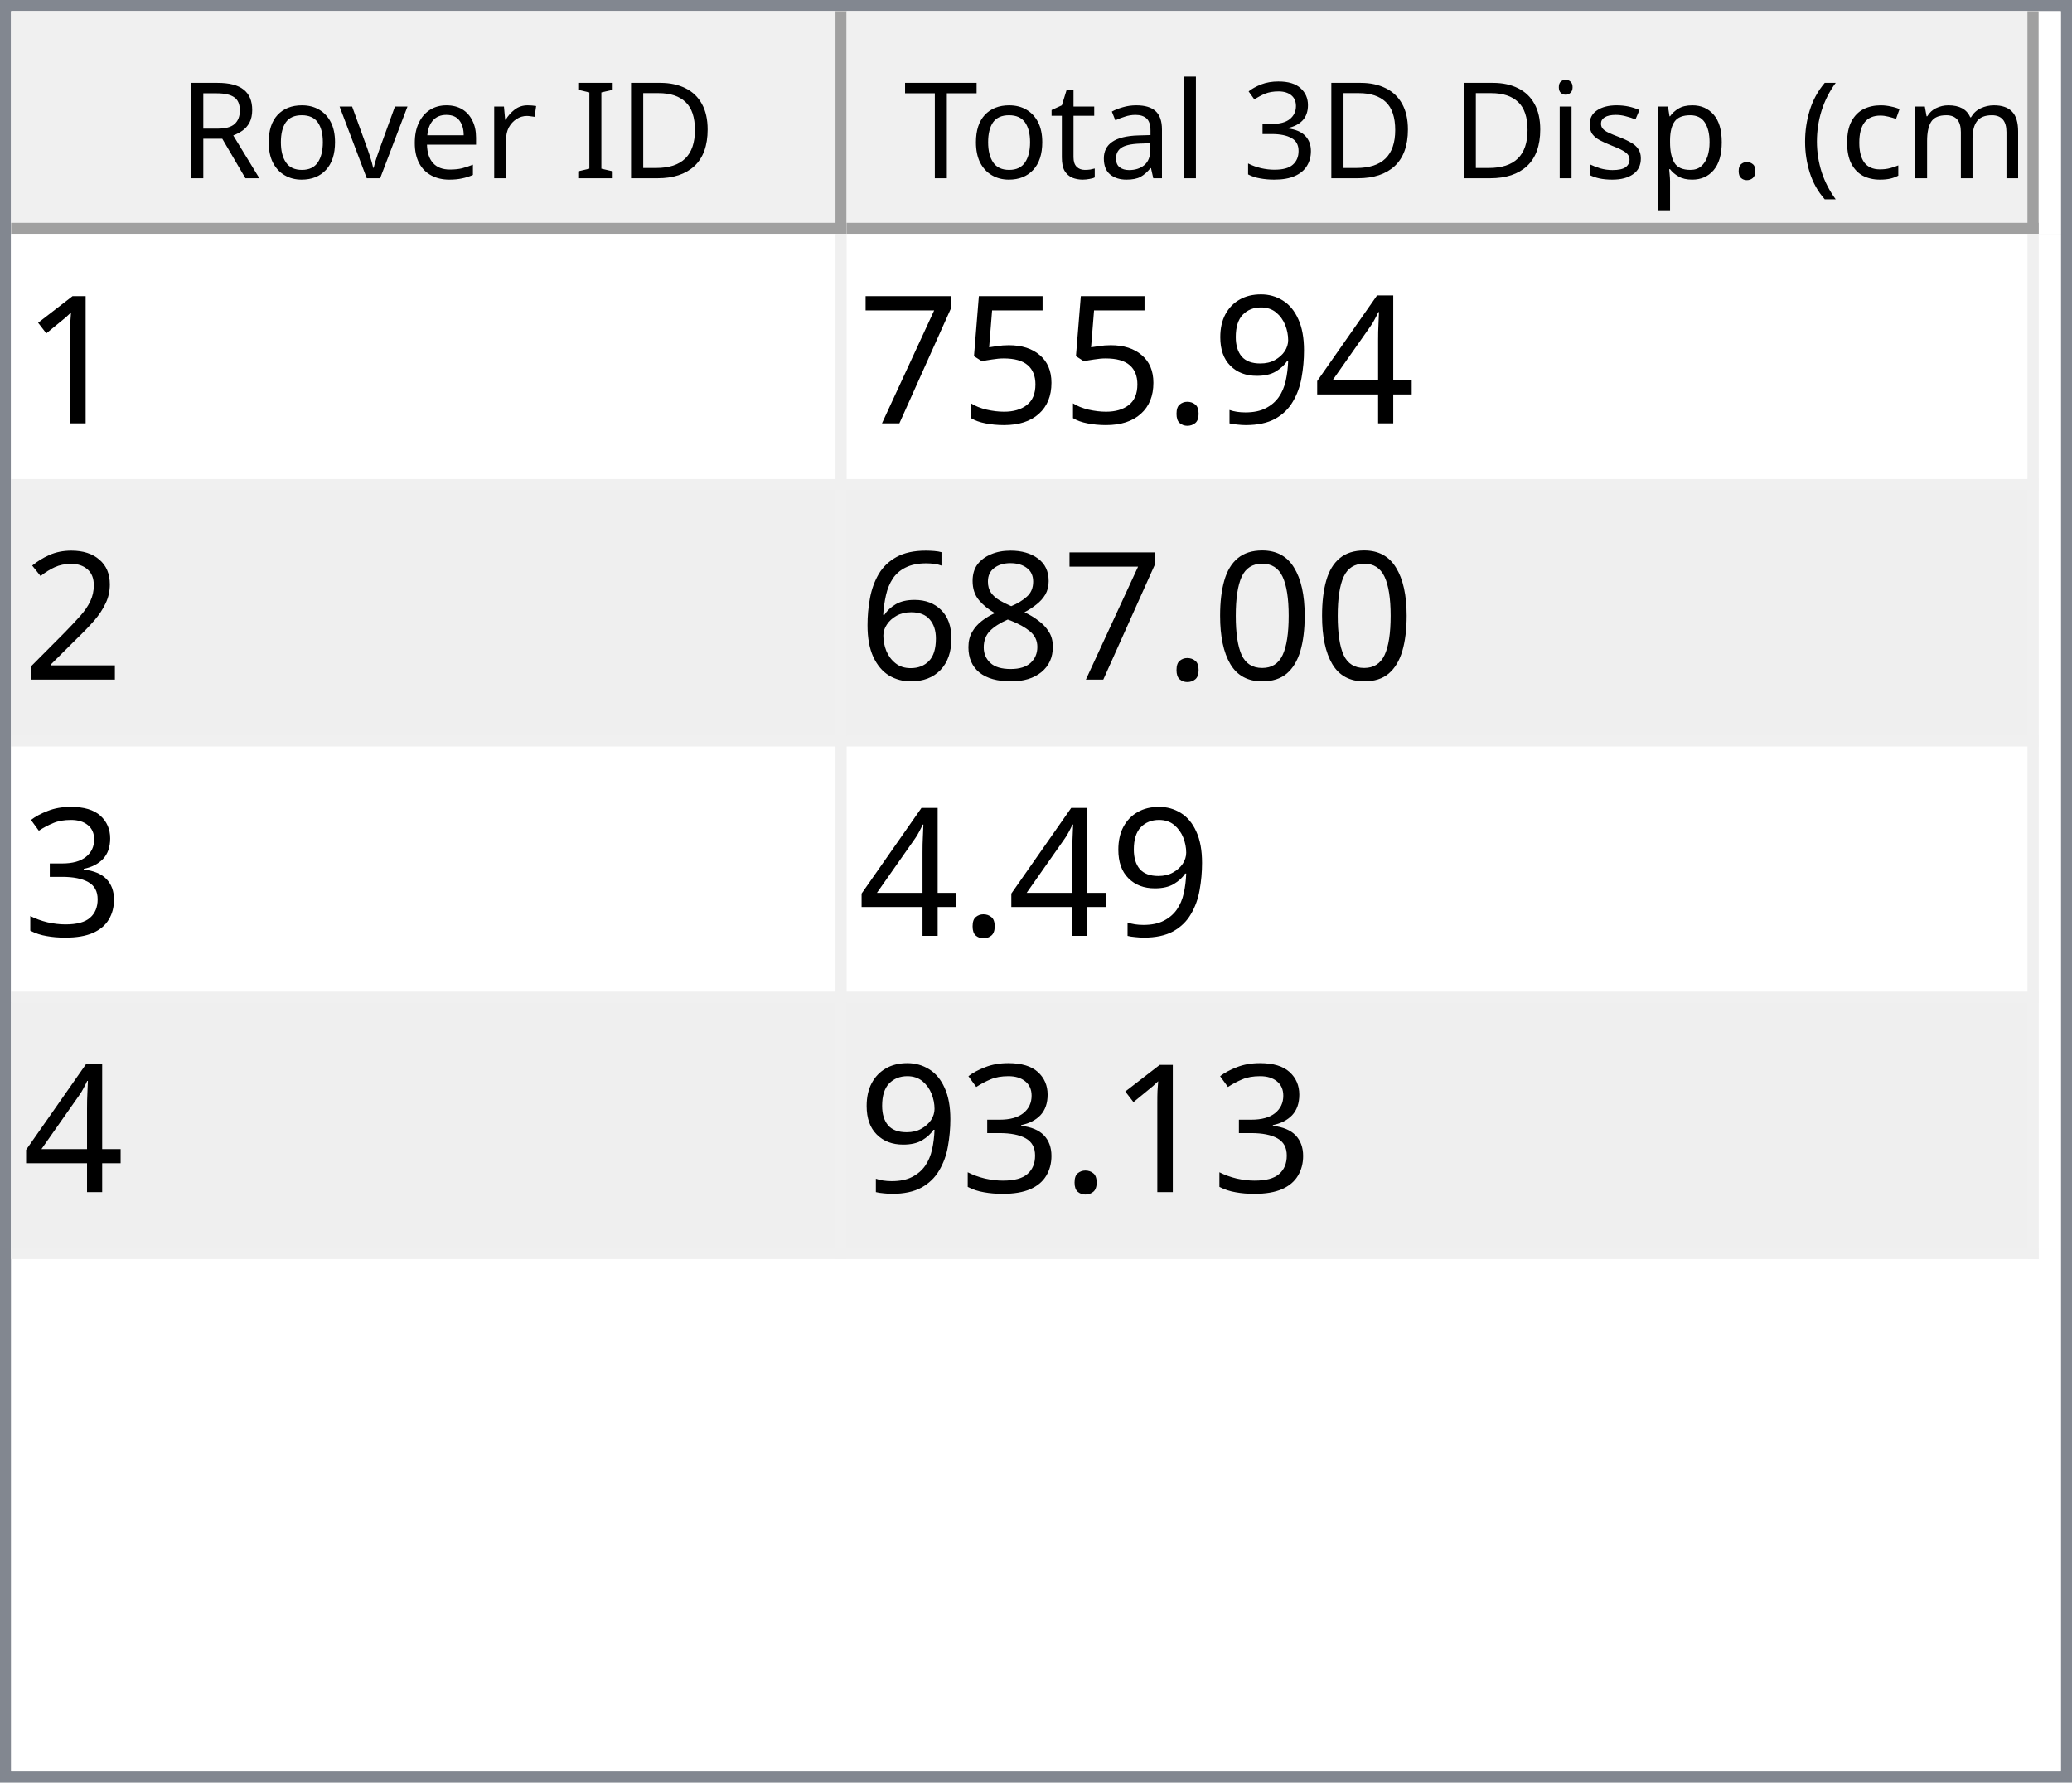
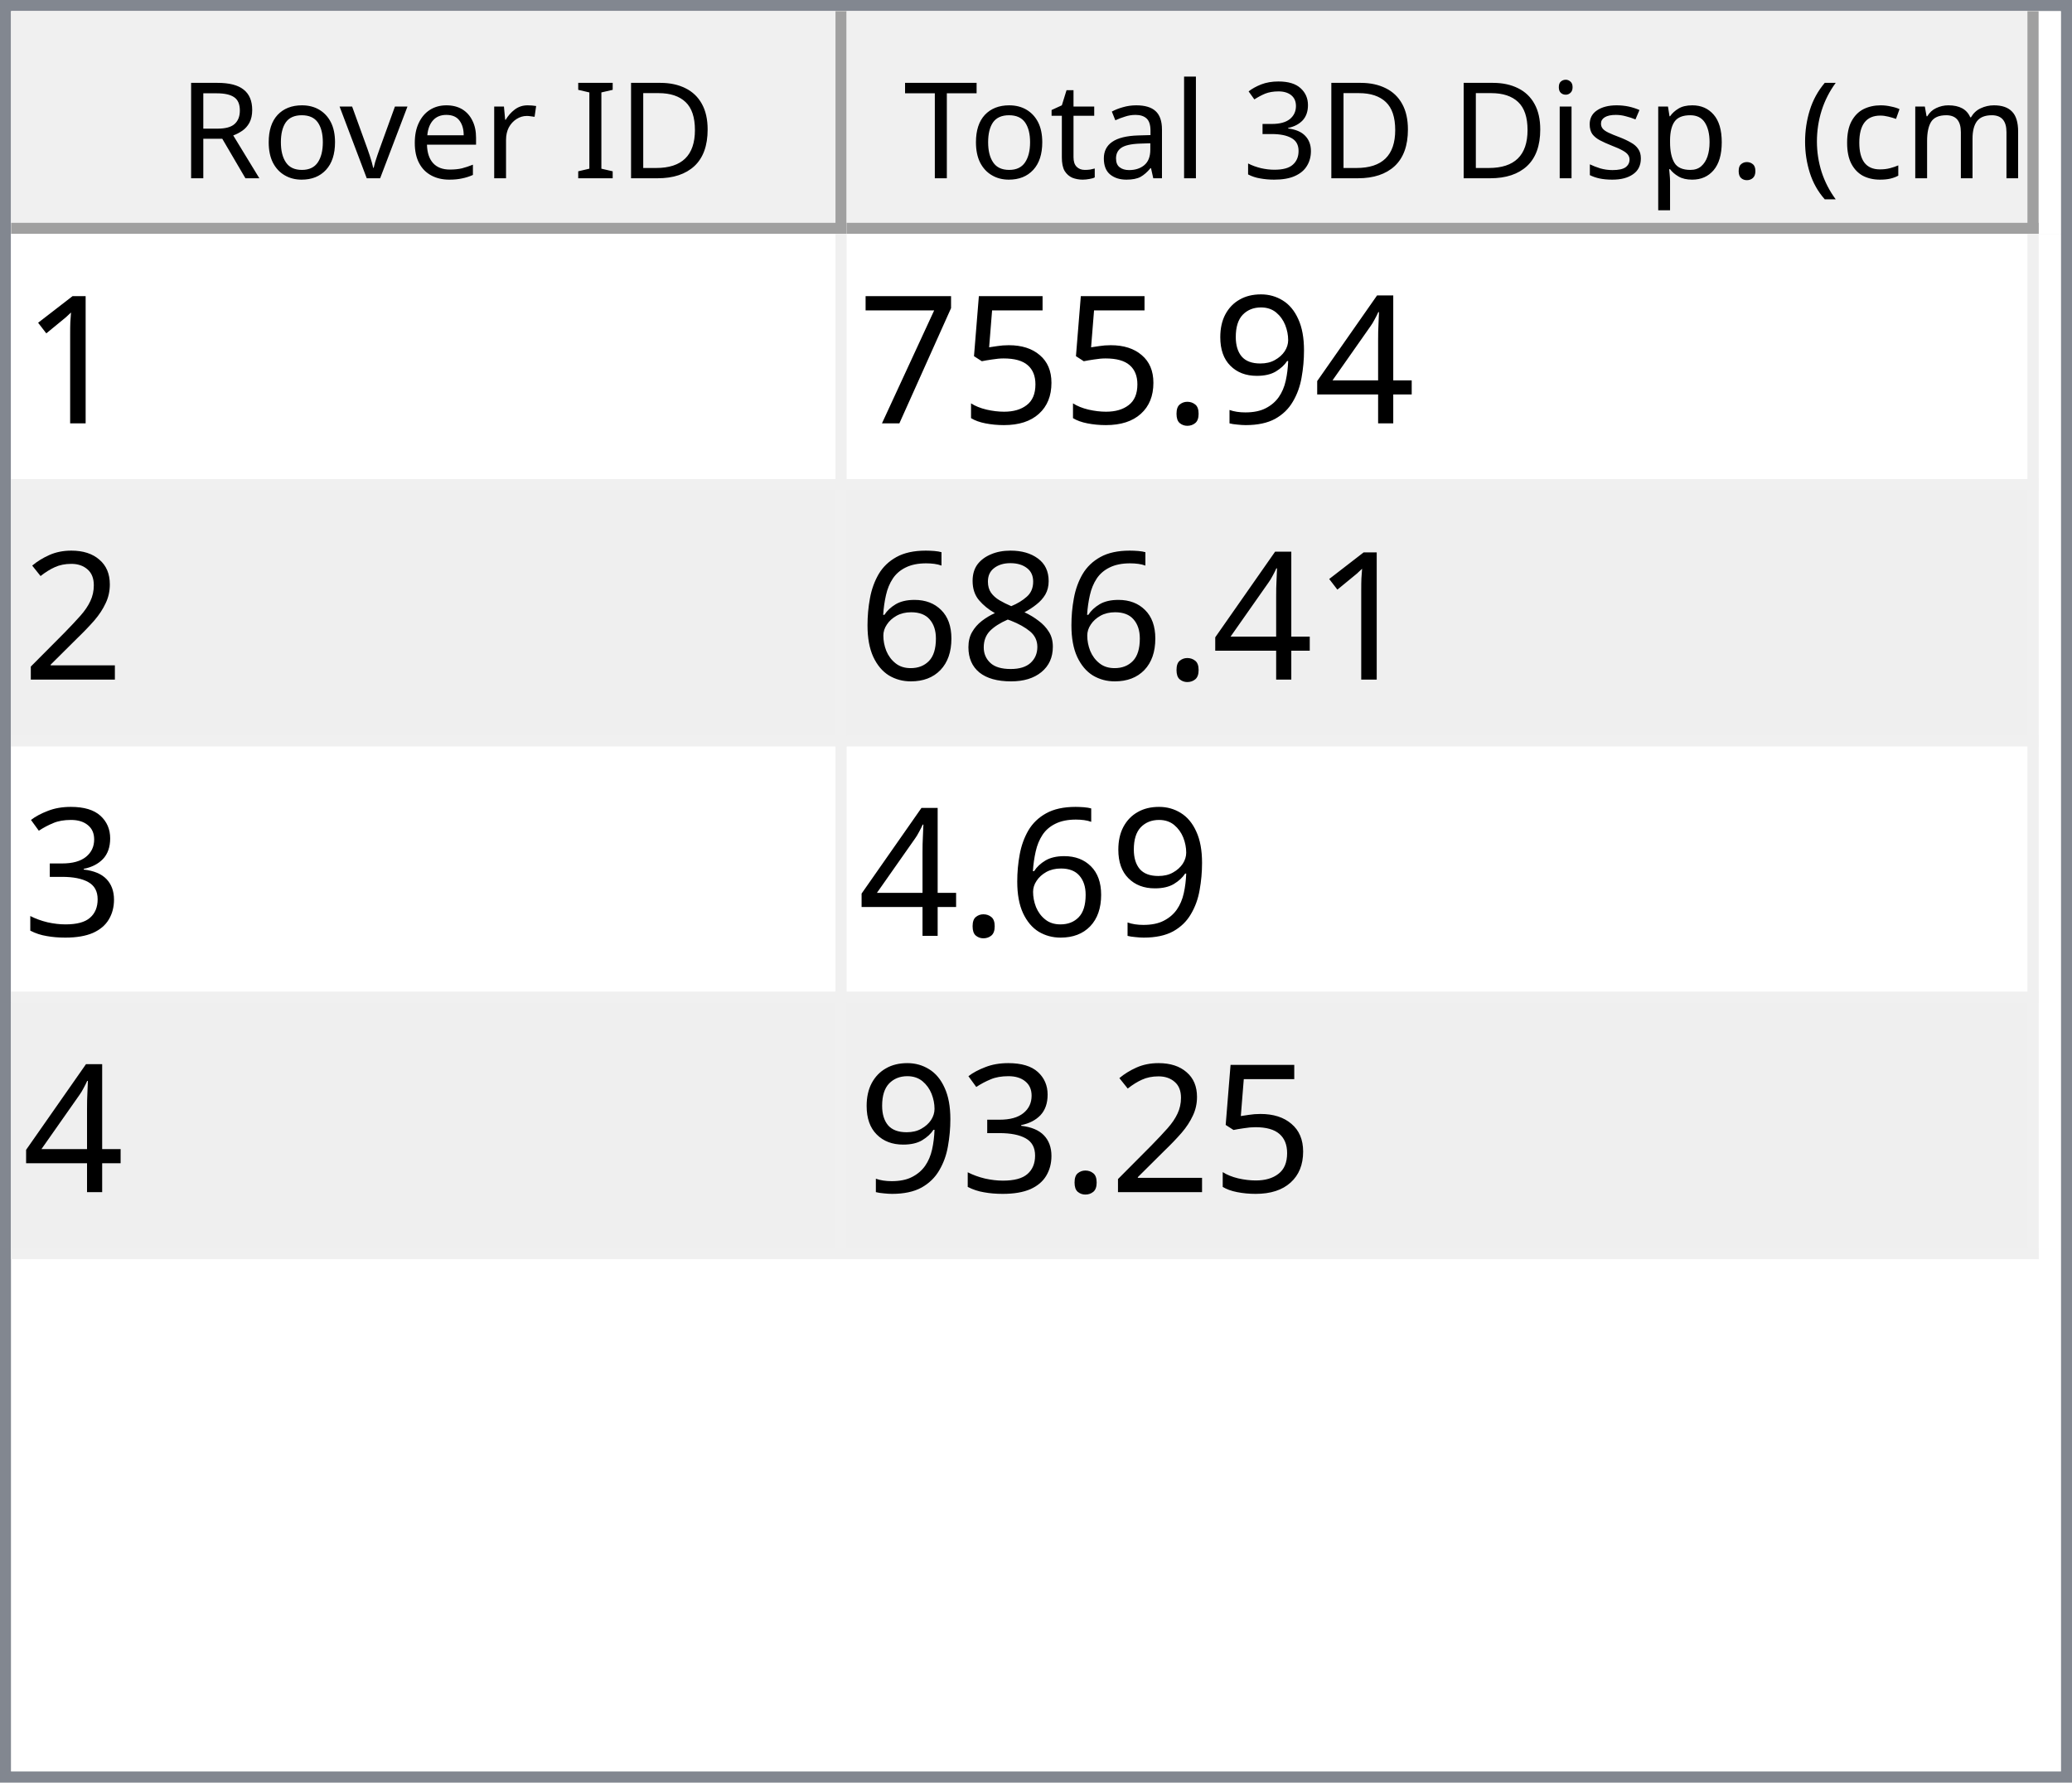
<svg xmlns="http://www.w3.org/2000/svg" style="fill-opacity:1; color-rendering:auto; color-interpolation:auto; text-rendering:auto; stroke:black; stroke-linecap:square; stroke-miterlimit:10; shape-rendering:auto; stroke-opacity:1; fill:black; stroke-dasharray:none; font-weight:normal; stroke-width:1; font-family:'Dialog'; font-style:normal; stroke-linejoin:miter; font-size:12px; stroke-dashoffset:0; image-rendering:auto;" width="186" height="160">
  <defs id="genericDefs" />
  <g>
    <defs id="defs1">
      <clipPath clipPathUnits="userSpaceOnUse" id="clipPath1">
        <path d="M0 0 L186 0 L186 160 L0 160 L0 0 Z" />
      </clipPath>
      <clipPath clipPathUnits="userSpaceOnUse" id="clipPath2">
        <path d="M0 0 L0 160 L186 160 L186 0 Z" />
      </clipPath>
      <clipPath clipPathUnits="userSpaceOnUse" id="clipPath3">
        <path d="M0 0 L0 20 L184 20 L184 0 Z" />
      </clipPath>
      <clipPath clipPathUnits="userSpaceOnUse" id="clipPath4">
        <path d="M0 0 L0 20 L75 20 L75 0 Z" />
      </clipPath>
      <clipPath clipPathUnits="userSpaceOnUse" id="clipPath5">
        <path d="M1 1 L1 19 L74 19 L74 1 Z" />
      </clipPath>
      <clipPath clipPathUnits="userSpaceOnUse" id="clipPath6">
        <path d="M0 0 L0 18 L73 18 L73 0 Z" />
      </clipPath>
      <clipPath clipPathUnits="userSpaceOnUse" id="clipPath7">
        <path d="M-0.5 -0.5 L-0.5 19.5 L74.5 19.5 L74.5 -0.5 Z" />
      </clipPath>
      <clipPath clipPathUnits="userSpaceOnUse" id="clipPath8">
        <path d="M0 0 L0 20 L107 20 L107 0 Z" />
      </clipPath>
      <clipPath clipPathUnits="userSpaceOnUse" id="clipPath9">
        <path d="M1 1 L1 19 L106 19 L106 1 Z" />
      </clipPath>
      <clipPath clipPathUnits="userSpaceOnUse" id="clipPath10">
        <path d="M0 0 L0 18 L105 18 L105 0 Z" />
      </clipPath>
      <clipPath clipPathUnits="userSpaceOnUse" id="clipPath11">
        <path d="M-0.5 -0.5 L-0.5 19.5 L106.5 19.5 L106.5 -0.5 Z" />
      </clipPath>
      <clipPath clipPathUnits="userSpaceOnUse" id="clipPath12">
        <path d="M0 0 L0 138 L184 138 L184 0 Z" />
      </clipPath>
      <clipPath clipPathUnits="userSpaceOnUse" id="clipPath13">
        <path d="M0 0 L0 92 L182 92 L182 0 Z" />
      </clipPath>
      <clipPath clipPathUnits="userSpaceOnUse" id="clipPath14">
        <path d="M-0.5 -0.5 L-0.5 91.5 L181.5 91.5 L181.5 -0.5 Z" />
      </clipPath>
      <clipPath clipPathUnits="userSpaceOnUse" id="clipPath15">
        <path d="M0 0 L0 22 L74 22 L74 0 Z" />
      </clipPath>
      <clipPath clipPathUnits="userSpaceOnUse" id="clipPath16">
        <path d="M0 0 L0 22 L106 22 L106 0 Z" />
      </clipPath>
      <font horiz-adv-x="64.551" id="font1">
        <font-face ascent="107.91" descent="25.098" units-per-em="100" style="font-style:normal; font-family:Segoe UI; font-weight:normal;" />
        <missing-glyph horiz-adv-x="64.551" d="M8.109 0 L8.109 68.266 L56.453 68.266 L56.453 0 L8.109 0 ZM15.328 7.234 L49.219 7.234 L49.219 61.031 L15.328 61.031 L15.328 7.234 Z" />
        <glyph unicode="D" horiz-adv-x="70.117" d="M9.188 0 L9.188 70.016 L28.516 70.016 Q65.531 70.016 65.531 35.891 Q65.531 19.672 55.25 9.836 Q44.969 0 27.734 0 L9.188 0 ZM17.391 62.594 L17.391 7.422 L27.828 7.422 Q41.609 7.422 49.273 14.797 Q56.938 22.172 56.938 35.688 Q56.938 62.594 28.328 62.594 L17.391 62.594 Z" />
        <glyph unicode="I" horiz-adv-x="26.611" d="M17.391 0 L9.188 0 L9.188 70.016 L17.391 70.016 L17.391 0 Z" />
        <glyph unicode=" " horiz-adv-x="27.393" d="" />
        <glyph unicode="r" horiz-adv-x="34.766" d="M34.188 41.891 Q32.078 43.5 28.125 43.5 Q23 43.5 19.555 38.672 Q16.109 33.844 16.109 25.484 L16.109 0 L8.109 0 L8.109 50 L16.109 50 L16.109 39.703 L16.312 39.703 Q18.016 44.969 21.531 47.922 Q25.047 50.875 29.391 50.875 Q32.516 50.875 34.188 50.203 L34.188 41.891 Z" />
        <glyph unicode="e" horiz-adv-x="52.295" d="M48.297 23 L12.984 23 Q13.188 14.656 17.484 10.109 Q21.781 5.562 29.297 5.562 Q37.75 5.562 44.828 11.141 L44.828 3.609 Q38.234 -1.172 27.391 -1.172 Q16.797 -1.172 10.742 5.641 Q4.688 12.453 4.688 24.812 Q4.688 36.469 11.305 43.82 Q17.922 51.172 27.734 51.172 Q37.547 51.172 42.922 44.828 Q48.297 38.484 48.297 27.203 L48.297 23 ZM40.094 29.781 Q40.047 36.719 36.75 40.578 Q33.453 44.438 27.594 44.438 Q21.922 44.438 17.969 40.383 Q14.016 36.328 13.094 29.781 L40.094 29.781 Z" />
        <glyph unicode="v" horiz-adv-x="47.9" d="M47.406 50 L27.484 0 L19.625 0 L0.688 50 L9.469 50 L22.172 13.672 Q23.578 9.672 23.922 6.688 L24.125 6.688 Q24.609 10.453 25.688 13.484 L38.969 50 L47.406 50 Z" />
        <glyph unicode="o" horiz-adv-x="58.594" d="M29 -1.172 Q17.922 -1.172 11.305 5.836 Q4.688 12.844 4.688 24.422 Q4.688 37.016 11.57 44.094 Q18.453 51.172 30.172 51.172 Q41.359 51.172 47.633 44.289 Q53.906 37.406 53.906 25.203 Q53.906 13.234 47.141 6.031 Q40.375 -1.172 29 -1.172 ZM29.594 44.438 Q21.875 44.438 17.383 39.188 Q12.891 33.938 12.891 24.703 Q12.891 15.828 17.43 10.695 Q21.969 5.562 29.594 5.562 Q37.359 5.562 41.531 10.594 Q45.703 15.625 45.703 24.906 Q45.703 34.281 41.531 39.359 Q37.359 44.438 29.594 44.438 Z" />
        <glyph unicode="R" horiz-adv-x="59.814" d="M59.375 0 L49.609 0 L37.891 19.625 Q36.281 22.359 34.766 24.289 Q33.25 26.219 31.664 27.438 Q30.078 28.656 28.25 29.219 Q26.422 29.781 24.125 29.781 L17.391 29.781 L17.391 0 L9.188 0 L9.188 70.016 L30.078 70.016 Q34.672 70.016 38.555 68.867 Q42.438 67.719 45.289 65.375 Q48.141 63.031 49.758 59.547 Q51.375 56.062 51.375 51.375 Q51.375 47.703 50.273 44.656 Q49.172 41.609 47.148 39.211 Q45.125 36.812 42.266 35.133 Q39.406 33.453 35.844 32.516 L35.844 32.328 Q37.594 31.547 38.891 30.547 Q40.188 29.547 41.359 28.18 Q42.531 26.812 43.68 25.078 Q44.828 23.344 46.234 21.047 L59.375 0 ZM17.391 62.594 L17.391 37.203 L28.516 37.203 Q31.594 37.203 34.203 38.133 Q36.812 39.062 38.719 40.797 Q40.625 42.531 41.703 45.047 Q42.781 47.562 42.781 50.688 Q42.781 56.297 39.141 59.445 Q35.5 62.594 28.609 62.594 L17.391 62.594 Z" />
        <glyph unicode=")" horiz-adv-x="30.176" d="M8.297 -15.922 L1.172 -15.922 Q16.406 2.344 16.406 26.812 Q16.406 51.469 1.078 70.016 L8.297 70.016 Q23.531 52.156 23.531 26.703 Q23.531 1.375 8.297 -15.922 Z" />
        <glyph unicode="m" horiz-adv-x="86.133" d="M79.109 0 L71.094 0 L71.094 28.719 Q71.094 37.016 68.531 40.727 Q65.969 44.438 59.906 44.438 Q54.781 44.438 51.195 39.75 Q47.609 35.062 47.609 28.516 L47.609 0 L39.594 0 L39.594 29.688 Q39.594 44.438 28.219 44.438 Q22.953 44.438 19.531 40.016 Q16.109 35.594 16.109 28.516 L16.109 0 L8.109 0 L8.109 50 L16.109 50 L16.109 42.094 L16.312 42.094 Q21.625 51.172 31.844 51.172 Q36.969 51.172 40.773 48.312 Q44.578 45.453 46 40.828 Q51.562 51.172 62.594 51.172 Q79.109 51.172 79.109 30.812 L79.109 0 Z" />
        <glyph unicode="c" horiz-adv-x="46.191" d="M42.188 2.297 Q36.422 -1.172 28.516 -1.172 Q17.828 -1.172 11.258 5.789 Q4.688 12.75 4.688 23.828 Q4.688 36.188 11.766 43.68 Q18.844 51.172 30.672 51.172 Q37.25 51.172 42.281 48.734 L42.281 40.531 Q36.719 44.438 30.375 44.438 Q22.703 44.438 17.797 38.945 Q12.891 33.453 12.891 24.516 Q12.891 15.719 17.508 10.641 Q22.125 5.562 29.891 5.562 Q36.422 5.562 42.188 9.906 L42.188 2.297 Z" />
        <glyph unicode="(" horiz-adv-x="30.176" d="M29.109 -15.922 L21.969 -15.922 Q6.844 1.375 6.844 26.703 Q6.844 52.156 21.969 70.016 L29.203 70.016 Q13.875 51.469 13.875 26.812 Q13.875 2.344 29.109 -15.922 Z" />
        <glyph unicode="." horiz-adv-x="21.68" d="M10.891 -1.078 Q8.641 -1.078 7.055 0.539 Q5.469 2.156 5.469 4.391 Q5.469 6.641 7.055 8.273 Q8.641 9.906 10.891 9.906 Q13.188 9.906 14.797 8.273 Q16.406 6.641 16.406 4.391 Q16.406 2.156 14.797 0.539 Q13.188 -1.078 10.891 -1.078 Z" />
        <glyph unicode="p" horiz-adv-x="58.789" d="M16.312 7.234 L16.109 7.234 L16.109 -23 L8.109 -23 L8.109 50 L16.109 50 L16.109 41.219 L16.312 41.219 Q22.219 51.172 33.594 51.172 Q43.266 51.172 48.688 44.461 Q54.109 37.75 54.109 26.469 Q54.109 13.922 48 6.375 Q41.891 -1.172 31.297 -1.172 Q21.578 -1.172 16.312 7.234 ZM16.109 27.391 L16.109 20.406 Q16.109 14.203 20.141 9.883 Q24.172 5.562 30.375 5.562 Q37.641 5.562 41.773 11.133 Q45.906 16.703 45.906 26.609 Q45.906 34.969 42.047 39.703 Q38.188 44.438 31.594 44.438 Q24.609 44.438 20.359 39.578 Q16.109 34.719 16.109 27.391 Z" />
        <glyph unicode="s" horiz-adv-x="42.432" d="M5.078 1.812 L5.078 10.406 Q11.625 5.562 19.484 5.562 Q30.031 5.562 30.031 12.594 Q30.031 14.594 29.125 15.992 Q28.219 17.391 26.68 18.461 Q25.141 19.531 23.07 20.383 Q21 21.234 18.609 22.172 Q15.281 23.484 12.766 24.828 Q10.25 26.172 8.57 27.859 Q6.891 29.547 6.031 31.695 Q5.172 33.844 5.172 36.719 Q5.172 40.234 6.789 42.945 Q8.406 45.656 11.086 47.484 Q13.766 49.312 17.211 50.242 Q20.656 51.172 24.312 51.172 Q30.812 51.172 35.938 48.922 L35.938 40.828 Q30.422 44.438 23.25 44.438 Q21 44.438 19.195 43.922 Q17.391 43.406 16.094 42.477 Q14.797 41.547 14.086 40.258 Q13.375 38.969 13.375 37.406 Q13.375 35.453 14.086 34.133 Q14.797 32.812 16.164 31.789 Q17.531 30.766 19.484 29.938 Q21.438 29.109 23.922 28.125 Q27.25 26.859 29.883 25.516 Q32.516 24.172 34.375 22.484 Q36.234 20.797 37.234 18.602 Q38.234 16.406 38.234 13.375 Q38.234 9.672 36.602 6.938 Q34.969 4.203 32.234 2.398 Q29.5 0.594 25.93 -0.289 Q22.359 -1.172 18.453 -1.172 Q10.75 -1.172 5.078 1.812 Z" />
        <glyph unicode="i" horiz-adv-x="24.219" d="M12.203 62.703 Q10.062 62.703 8.547 64.164 Q7.031 65.625 7.031 67.875 Q7.031 70.125 8.547 71.609 Q10.062 73.094 12.203 73.094 Q14.406 73.094 15.945 71.609 Q17.484 70.125 17.484 67.875 Q17.484 65.719 15.945 64.211 Q14.406 62.703 12.203 62.703 ZM16.109 0 L8.109 0 L8.109 50 L16.109 50 L16.109 0 Z" />
        <glyph unicode="3" horiz-adv-x="53.906" d="M46.531 19.828 Q46.531 15.094 44.75 11.211 Q42.969 7.328 39.719 4.57 Q36.469 1.812 31.93 0.297 Q27.391 -1.219 21.922 -1.219 Q11.922 -1.219 6 2.594 L6 11.188 Q13.094 5.609 22.219 5.609 Q25.875 5.609 28.828 6.539 Q31.781 7.469 33.906 9.227 Q36.031 10.984 37.18 13.477 Q38.328 15.969 38.328 19.094 Q38.328 32.812 18.797 32.812 L12.984 32.812 L12.984 39.594 L18.5 39.594 Q35.797 39.594 35.797 52.484 Q35.797 64.406 22.609 64.406 Q15.188 64.406 8.688 59.422 L8.688 67.188 Q15.375 71.188 24.609 71.188 Q29 71.188 32.57 69.969 Q36.141 68.75 38.68 66.555 Q41.219 64.359 42.609 61.281 Q44 58.203 44 54.5 Q44 40.672 30.031 36.719 L30.031 36.531 Q33.594 36.141 36.625 34.797 Q39.656 33.453 41.852 31.305 Q44.047 29.156 45.289 26.25 Q46.531 23.344 46.531 19.828 Z" />
        <glyph unicode="l" horiz-adv-x="24.219" d="M16.109 0 L8.109 0 L8.109 74.031 L16.109 74.031 L16.109 0 Z" />
        <glyph unicode="a" horiz-adv-x="50.879" d="M43.891 0 L35.891 0 L35.891 7.812 L35.688 7.812 Q30.469 -1.172 20.312 -1.172 Q12.844 -1.172 8.617 2.781 Q4.391 6.734 4.391 13.281 Q4.391 27.297 20.906 29.594 L35.891 31.688 Q35.891 44.438 25.594 44.438 Q16.547 44.438 9.281 38.281 L9.281 46.484 Q16.656 51.172 26.266 51.172 Q43.891 51.172 43.891 32.516 L43.891 0 ZM35.891 25.297 L23.828 23.641 Q18.266 22.859 15.43 20.875 Q12.594 18.891 12.594 13.875 Q12.594 10.203 15.211 7.883 Q17.828 5.562 22.172 5.562 Q28.125 5.562 32.008 9.742 Q35.891 13.922 35.891 20.312 L35.891 25.297 Z" />
        <glyph unicode="t" horiz-adv-x="33.887" d="M31.297 0.484 Q28.469 -1.078 23.828 -1.078 Q10.688 -1.078 10.688 13.578 L10.688 43.172 L2.094 43.172 L2.094 50 L10.688 50 L10.688 62.203 L18.703 64.797 L18.703 50 L31.297 50 L31.297 43.172 L18.703 43.172 L18.703 14.984 Q18.703 9.969 20.414 7.82 Q22.125 5.672 26.078 5.672 Q29.109 5.672 31.297 7.328 L31.297 0.484 Z" />
        <glyph unicode="T" horiz-adv-x="52.393" d="M50.594 62.594 L30.375 62.594 L30.375 0 L22.172 0 L22.172 62.594 L2 62.594 L2 70.016 L50.594 70.016 L50.594 62.594 Z" />
      </font>
      <font horiz-adv-x="75.0" id="font2">
        <font-face ascent="100.537" descent="21.973" units-per-em="100" style="font-style:normal; font-family:sans-serif; font-weight:normal;" />
        <missing-glyph horiz-adv-x="75.0" d="M12.5 0 L12.5 62.5 L62.5 62.5 L62.5 0 L12.5 0 ZM14.062 1.562 L60.938 1.562 L60.938 60.938 L14.062 60.938 L14.062 1.562 Z" />
        <glyph unicode="1" horiz-adv-x="55.615" d="M37.25 0 L28.469 0 L28.469 56 Q25.297 52.984 20.141 49.953 Q14.984 46.922 10.891 45.406 L10.891 53.906 Q18.266 57.375 23.781 62.305 Q29.297 67.234 31.594 71.875 L37.25 71.875 L37.25 0 Z" />
        <glyph unicode="4" horiz-adv-x="55.615" d="M32.328 0 L32.328 17.141 L1.266 17.141 L1.266 25.203 L33.938 71.578 L41.109 71.578 L41.109 25.203 L50.781 25.203 L50.781 17.141 L41.109 17.141 L41.109 0 L32.328 0 ZM32.328 25.203 L32.328 57.469 L9.906 25.203 L32.328 25.203 Z" />
        <glyph unicode="9" horiz-adv-x="55.615" d="M5.469 16.547 L13.922 17.328 Q14.984 11.375 18.016 8.688 Q21.047 6 25.781 6 Q29.828 6 32.883 7.859 Q35.938 9.719 37.891 12.82 Q39.844 15.922 41.164 21.195 Q42.484 26.469 42.484 31.938 Q42.484 32.516 42.438 33.688 Q39.797 29.5 35.234 26.883 Q30.672 24.266 25.344 24.266 Q16.453 24.266 10.305 30.711 Q4.156 37.156 4.156 47.703 Q4.156 58.594 10.578 65.234 Q17 71.875 26.656 71.875 Q33.641 71.875 39.43 68.117 Q45.219 64.359 48.219 57.398 Q51.219 50.438 51.219 37.25 Q51.219 23.531 48.242 15.406 Q45.266 7.281 39.383 3.031 Q33.5 -1.219 25.594 -1.219 Q17.188 -1.219 11.867 3.445 Q6.547 8.109 5.469 16.547 ZM41.453 48.141 Q41.453 55.719 37.43 60.156 Q33.406 64.594 27.734 64.594 Q21.875 64.594 17.531 59.812 Q13.188 55.031 13.188 47.406 Q13.188 40.578 17.312 36.305 Q21.438 32.031 27.484 32.031 Q33.594 32.031 37.523 36.305 Q41.453 40.578 41.453 48.141 Z" />
        <glyph unicode="." horiz-adv-x="27.783" d="M9.078 0 L9.078 10.016 L19.094 10.016 L19.094 0 L9.078 0 Z" />
        <glyph unicode="5" horiz-adv-x="55.615" d="M4.156 18.75 L13.375 19.531 Q14.406 12.797 18.141 9.398 Q21.875 6 27.156 6 Q33.5 6 37.891 10.789 Q42.281 15.578 42.281 23.484 Q42.281 31 38.062 35.352 Q33.844 39.703 27 39.703 Q22.75 39.703 19.336 37.773 Q15.922 35.844 13.969 32.766 L5.719 33.844 L12.641 70.609 L48.25 70.609 L48.25 62.203 L19.672 62.203 L15.828 42.969 Q22.266 47.469 29.344 47.469 Q38.719 47.469 45.164 40.969 Q51.609 34.469 51.609 24.266 Q51.609 14.547 45.953 7.469 Q39.062 -1.219 27.156 -1.219 Q17.391 -1.219 11.211 4.25 Q5.031 9.719 4.156 18.75 Z" />
        <glyph unicode="7" horiz-adv-x="55.615" d="M4.734 62.203 L4.734 70.656 L51.078 70.656 L51.078 63.812 Q44.234 56.547 37.523 44.484 Q30.812 32.422 27.156 19.672 Q24.516 10.688 23.781 0 L14.75 0 Q14.891 8.453 18.062 20.414 Q21.234 32.375 27.172 43.484 Q33.109 54.594 39.797 62.203 L4.734 62.203 Z" />
        <glyph unicode="2" horiz-adv-x="55.615" d="M50.344 8.453 L50.344 0 L3.031 0 Q2.938 3.172 4.047 6.109 Q5.859 10.938 9.836 15.625 Q13.812 20.312 21.344 26.469 Q33.016 36.031 37.117 41.625 Q41.219 47.219 41.219 52.203 Q41.219 57.422 37.477 61.008 Q33.734 64.594 27.734 64.594 Q21.391 64.594 17.578 60.789 Q13.766 56.984 13.719 50.25 L4.688 51.172 Q5.609 61.281 11.664 66.578 Q17.719 71.875 27.938 71.875 Q38.234 71.875 44.242 66.164 Q50.25 60.453 50.25 52 Q50.25 47.703 48.492 43.555 Q46.734 39.406 42.656 34.812 Q38.578 30.219 29.109 22.219 Q21.188 15.578 18.945 13.211 Q16.703 10.844 15.234 8.453 L50.344 8.453 Z" />
-         <glyph unicode="0" horiz-adv-x="55.615" d="M4.156 35.297 Q4.156 48 6.766 55.742 Q9.375 63.484 14.523 67.68 Q19.672 71.875 27.484 71.875 Q33.25 71.875 37.594 69.555 Q41.938 67.234 44.773 62.867 Q47.609 58.5 49.219 52.227 Q50.828 45.953 50.828 35.297 Q50.828 22.703 48.242 14.969 Q45.656 7.234 40.508 3.008 Q35.359 -1.219 27.484 -1.219 Q17.141 -1.219 11.234 6.203 Q4.156 15.141 4.156 35.297 ZM13.188 35.297 Q13.188 17.672 17.312 11.836 Q21.438 6 27.484 6 Q33.547 6 37.672 11.859 Q41.797 17.719 41.797 35.297 Q41.797 52.984 37.672 58.789 Q33.547 64.594 27.391 64.594 Q21.344 64.594 17.719 59.469 Q13.188 52.938 13.188 35.297 Z" />
        <glyph unicode="8" horiz-adv-x="55.615" d="M17.672 38.812 Q12.203 40.828 9.57 44.539 Q6.938 48.25 6.938 53.422 Q6.938 61.234 12.555 66.555 Q18.172 71.875 27.484 71.875 Q36.859 71.875 42.578 66.43 Q48.297 60.984 48.297 53.172 Q48.297 48.188 45.68 44.508 Q43.062 40.828 37.75 38.812 Q44.344 36.672 47.781 31.883 Q51.219 27.094 51.219 20.453 Q51.219 11.281 44.727 5.031 Q38.234 -1.219 27.641 -1.219 Q17.047 -1.219 10.547 5.055 Q4.047 11.328 4.047 20.703 Q4.047 27.688 7.594 32.398 Q11.141 37.109 17.672 38.812 ZM15.922 53.719 Q15.922 48.641 19.195 45.414 Q22.469 42.188 27.688 42.188 Q32.766 42.188 36.016 45.383 Q39.266 48.578 39.266 53.219 Q39.266 58.062 35.914 61.359 Q32.562 64.656 27.594 64.656 Q22.562 64.656 19.242 61.43 Q15.922 58.203 15.922 53.719 ZM13.094 20.656 Q13.094 16.891 14.875 13.375 Q16.656 9.859 20.172 7.93 Q23.688 6 27.734 6 Q34.031 6 38.133 10.055 Q42.234 14.109 42.234 20.359 Q42.234 26.703 38.016 30.859 Q33.797 35.016 27.438 35.016 Q21.234 35.016 17.164 30.914 Q13.094 26.812 13.094 20.656 Z" />
        <glyph unicode="6" horiz-adv-x="55.615" d="M49.75 54.047 L41.016 53.375 Q39.844 58.547 37.703 60.891 Q34.125 64.656 28.906 64.656 Q24.703 64.656 21.531 62.312 Q17.391 59.281 14.992 53.469 Q12.594 47.656 12.5 36.922 Q15.672 41.75 20.266 44.094 Q24.859 46.438 29.891 46.438 Q38.672 46.438 44.852 39.969 Q51.031 33.5 51.031 23.25 Q51.031 16.5 48.125 10.719 Q45.219 4.938 40.141 1.859 Q35.062 -1.219 28.609 -1.219 Q17.625 -1.219 10.695 6.859 Q3.766 14.938 3.766 33.5 Q3.766 54.25 11.422 63.672 Q18.109 71.875 29.438 71.875 Q37.891 71.875 43.289 67.141 Q48.688 62.406 49.75 54.047 ZM13.875 23.188 Q13.875 18.656 15.797 14.508 Q17.719 10.359 21.188 8.18 Q24.656 6 28.469 6 Q34.031 6 38.039 10.492 Q42.047 14.984 42.047 22.703 Q42.047 30.125 38.086 34.398 Q34.125 38.672 28.125 38.672 Q22.172 38.672 18.023 34.398 Q13.875 30.125 13.875 23.188 Z" />
        <glyph unicode="3" horiz-adv-x="55.615" d="M4.203 18.891 L12.984 20.062 Q14.5 12.594 18.141 9.297 Q21.781 6 27 6 Q33.203 6 37.477 10.297 Q41.75 14.594 41.75 20.953 Q41.75 27 37.797 30.93 Q33.844 34.859 27.734 34.859 Q25.25 34.859 21.531 33.891 L22.516 41.609 Q23.391 41.5 23.922 41.5 Q29.547 41.5 34.039 44.43 Q38.531 47.359 38.531 53.469 Q38.531 58.297 35.258 61.477 Q31.984 64.656 26.812 64.656 Q21.688 64.656 18.266 61.43 Q14.844 58.203 13.875 51.766 L5.078 53.328 Q6.688 62.156 12.398 67.016 Q18.109 71.875 26.609 71.875 Q32.469 71.875 37.398 69.359 Q42.328 66.844 44.945 62.5 Q47.562 58.156 47.562 53.266 Q47.562 48.641 45.07 44.828 Q42.578 41.016 37.703 38.766 Q44.047 37.312 47.562 32.695 Q51.078 28.078 51.078 21.141 Q51.078 11.766 44.242 5.25 Q37.406 -1.266 26.953 -1.266 Q17.531 -1.266 11.305 4.352 Q5.078 9.969 4.203 18.891 Z" />
      </font>
    </defs>
    <g style="fill:white; stroke:white;">
      <rect x="0" y="0" width="186" style="clip-path:url(#clipPath1); stroke:none;" height="160" />
    </g>
    <g style="fill:white; text-rendering:optimizeSpeed; color-rendering:optimizeSpeed; image-rendering:optimizeSpeed; shape-rendering:crispEdges; stroke:white; color-interpolation:sRGB;">
      <rect x="0" width="186" height="160" y="0" style="stroke:none;" />
      <path style="stroke:none;" d="M0 160 L186 160 L186 0 L0 0 Z" />
    </g>
    <g style="fill:rgb(240,240,240); font-family:'Segoe UI'; stroke:rgb(240,240,240);">
      <rect x="0" y="0" width="186" style="clip-path:url(#clipPath2); stroke:none;" height="160" />
    </g>
    <g style="fill:rgb(130,135,144); font-family:'Segoe UI'; stroke:rgb(130,135,144);">
      <path d="M0 0 L186 0 L186 160 L0 160 L0 0 ZM1 1 L185 1 L185 159 L1 159 L1 1 Z" style="fill-rule:evenodd; clip-path:url(#clipPath2); stroke:none;" />
    </g>
    <g style="fill:white; font-family:'Segoe UI'; stroke:white;" transform="translate(1,1)">
      <rect x="0" y="0" width="184" style="clip-path:url(#clipPath3); stroke:none;" height="20" />
    </g>
    <g style="fill:rgb(240,240,240); font-family:'Segoe UI'; stroke:rgb(240,240,240);" transform="translate(1,1)">
      <rect x="0" y="0" width="75" style="clip-path:url(#clipPath4); stroke:none;" height="20" />
    </g>
    <g style="font-family:'Segoe UI';" transform="translate(2,2)">
      <text x="14" xml:space="preserve" y="14" style="clip-path:url(#clipPath6); stroke:none;">Rover ID</text>
    </g>
    <g style="fill:rgb(160,160,160); font-family:'Segoe UI'; stroke:rgb(160,160,160); stroke-linejoin:bevel;" transform="translate(1.5,1.5)">
      <line x1="74" x2="74" y1="0" style="fill:none; clip-path:url(#clipPath7);" y2="19" />
    </g>
    <g style="fill:rgb(160,160,160); font-family:'Segoe UI'; stroke:rgb(160,160,160); stroke-linejoin:bevel;" transform="matrix(1,0,0,1,1,1) translate(0.5,0.5)">
      <line x1="0" x2="74" y1="19" style="fill:none; clip-path:url(#clipPath7);" y2="19" />
    </g>
    <g style="fill:rgb(240,240,240); font-family:'Segoe UI'; stroke:rgb(240,240,240);" transform="translate(76,1)">
      <rect x="0" y="0" width="107" style="clip-path:url(#clipPath8); stroke:none;" height="20" />
    </g>
    <g style="font-family:'Segoe UI';" transform="translate(77,2)">
      <text x="1" xml:space="preserve" y="14" style="clip-path:url(#clipPath10); stroke:none;"> Total 3D Disp. (cm)</text>
    </g>
    <g style="fill:rgb(160,160,160); font-family:'Segoe UI'; stroke:rgb(160,160,160); stroke-linejoin:bevel;" transform="translate(76.5,1.5)">
      <line x1="106" x2="106" y1="0" style="fill:none; clip-path:url(#clipPath11);" y2="19" />
    </g>
    <g style="fill:rgb(160,160,160); font-family:'Segoe UI'; stroke:rgb(160,160,160); stroke-linejoin:bevel;" transform="matrix(1,0,0,1,76,1) translate(0.5,0.5)">
      <line x1="0" x2="106" y1="19" style="fill:none; clip-path:url(#clipPath11);" y2="19" />
    </g>
    <g style="fill:white; font-family:'Segoe UI'; stroke:white;" transform="translate(1,21)">
      <rect x="0" y="0" width="184" style="clip-path:url(#clipPath12); stroke:none;" height="138" />
    </g>
    <g style="fill:rgb(240,240,240); font-size:16px; font-family:sans-serif; stroke:rgb(240,240,240);" transform="translate(1,21)">
      <rect x="0" y="0" width="182" style="clip-path:url(#clipPath13); stroke:none;" height="92" />
      <line transform="translate(0.5,0.5)" x1="0" x2="181" y1="22" style="clip-path:url(#clipPath14); fill:none; stroke-linejoin:bevel;" y2="22" />
    </g>
    <g transform="matrix(1,0,0,1,1,21) translate(0.5,0.5)" style="fill:rgb(240,240,240); font-size:16px; font-family:sans-serif; stroke:rgb(240,240,240); stroke-linejoin:bevel;">
      <line x1="0" x2="181" y1="45" style="fill:none; clip-path:url(#clipPath14);" y2="45" />
    </g>
    <g transform="matrix(1,0,0,1,1,21) translate(0.5,0.5)" style="fill:rgb(240,240,240); font-size:16px; font-family:sans-serif; stroke:rgb(240,240,240); stroke-linejoin:bevel;">
      <line x1="0" x2="181" y1="68" style="fill:none; clip-path:url(#clipPath14);" y2="68" />
    </g>
    <g transform="matrix(1,0,0,1,1,21) translate(0.5,0.5)" style="fill:rgb(240,240,240); font-size:16px; font-family:sans-serif; stroke:rgb(240,240,240); stroke-linejoin:bevel;">
      <line x1="0" x2="181" y1="91" style="fill:none; clip-path:url(#clipPath14);" y2="91" />
    </g>
    <g transform="matrix(1,0,0,1,1,21) translate(0.5,0.5)" style="fill:rgb(240,240,240); font-size:16px; font-family:sans-serif; stroke:rgb(240,240,240); stroke-linejoin:bevel;">
      <line x1="74" x2="74" y1="0" style="fill:none; clip-path:url(#clipPath14);" y2="91" />
    </g>
    <g transform="matrix(1,0,0,1,1,21) translate(0.5,0.5)" style="fill:rgb(240,240,240); font-size:16px; font-family:sans-serif; stroke:rgb(240,240,240); stroke-linejoin:bevel;">
      <line x1="181" x2="181" y1="0" style="fill:none; clip-path:url(#clipPath14);" y2="91" />
    </g>
    <g style="fill:white; font-size:16px; font-family:sans-serif; stroke:white;" transform="matrix(1,0,0,1,1,21)">
      <rect x="0" y="0" width="74" style="clip-path:url(#clipPath15); stroke:none;" height="22" />
      <text x="1" y="17" style="fill:black; clip-path:url(#clipPath15); stroke:none;" xml:space="preserve">1</text>
    </g>
    <g style="fill:white; font-size:16px; font-family:sans-serif; stroke:white;" transform="matrix(1,0,0,1,1,21) translate(75,0)">
      <rect x="0" y="0" width="106" style="clip-path:url(#clipPath16); stroke:none;" height="22" />
      <text x="1" y="17" style="fill:black; clip-path:url(#clipPath16); stroke:none;" xml:space="preserve">755.94</text>
    </g>
    <g style="fill:rgb(239,239,239); font-size:16px; font-family:sans-serif; stroke:rgb(239,239,239);" transform="matrix(1,0,0,1,1,21) translate(0,23)">
      <rect x="0" y="0" width="74" style="clip-path:url(#clipPath15); stroke:none;" height="22" />
      <text x="1" y="17" style="fill:black; clip-path:url(#clipPath15); stroke:none;" xml:space="preserve">2</text>
    </g>
    <g style="fill:rgb(239,239,239); font-size:16px; font-family:sans-serif; stroke:rgb(239,239,239);" transform="matrix(1,0,0,1,1,21) translate(75,23)">
      <rect x="0" y="0" width="106" style="clip-path:url(#clipPath16); stroke:none;" height="22" />
-       <text x="1" y="17" style="fill:black; clip-path:url(#clipPath16); stroke:none;" xml:space="preserve">687.00</text>
+       <text x="1" y="17" style="fill:black; clip-path:url(#clipPath16); stroke:none;" xml:space="preserve">686.41</text>
    </g>
    <g style="fill:white; font-size:16px; font-family:sans-serif; stroke:white;" transform="matrix(1,0,0,1,1,21) translate(0,46)">
      <rect x="0" y="0" width="74" style="clip-path:url(#clipPath15); stroke:none;" height="22" />
      <text x="1" y="17" style="fill:black; clip-path:url(#clipPath15); stroke:none;" xml:space="preserve">3</text>
    </g>
    <g style="fill:white; font-size:16px; font-family:sans-serif; stroke:white;" transform="matrix(1,0,0,1,1,21) translate(75,46)">
      <rect x="0" y="0" width="106" style="clip-path:url(#clipPath16); stroke:none;" height="22" />
-       <text x="1" y="17" style="fill:black; clip-path:url(#clipPath16); stroke:none;" xml:space="preserve">4.49</text>
+       <text x="1" y="17" style="fill:black; clip-path:url(#clipPath16); stroke:none;" xml:space="preserve">4.69</text>
    </g>
    <g style="fill:rgb(239,239,239); font-size:16px; font-family:sans-serif; stroke:rgb(239,239,239);" transform="matrix(1,0,0,1,1,21) translate(0,69)">
      <rect x="0" y="0" width="74" style="clip-path:url(#clipPath15); stroke:none;" height="22" />
      <text x="1" y="17" style="fill:black; clip-path:url(#clipPath15); stroke:none;" xml:space="preserve">4</text>
    </g>
    <g style="fill:rgb(239,239,239); font-size:16px; font-family:sans-serif; stroke:rgb(239,239,239);" transform="matrix(1,0,0,1,1,21) translate(75,69)">
      <rect x="0" y="0" width="106" style="clip-path:url(#clipPath16); stroke:none;" height="22" />
-       <text x="1" y="17" style="fill:black; clip-path:url(#clipPath16); stroke:none;" xml:space="preserve">93.13</text>
+       <text x="1" y="17" style="fill:black; clip-path:url(#clipPath16); stroke:none;" xml:space="preserve">93.25</text>
    </g>
  </g>
</svg>
